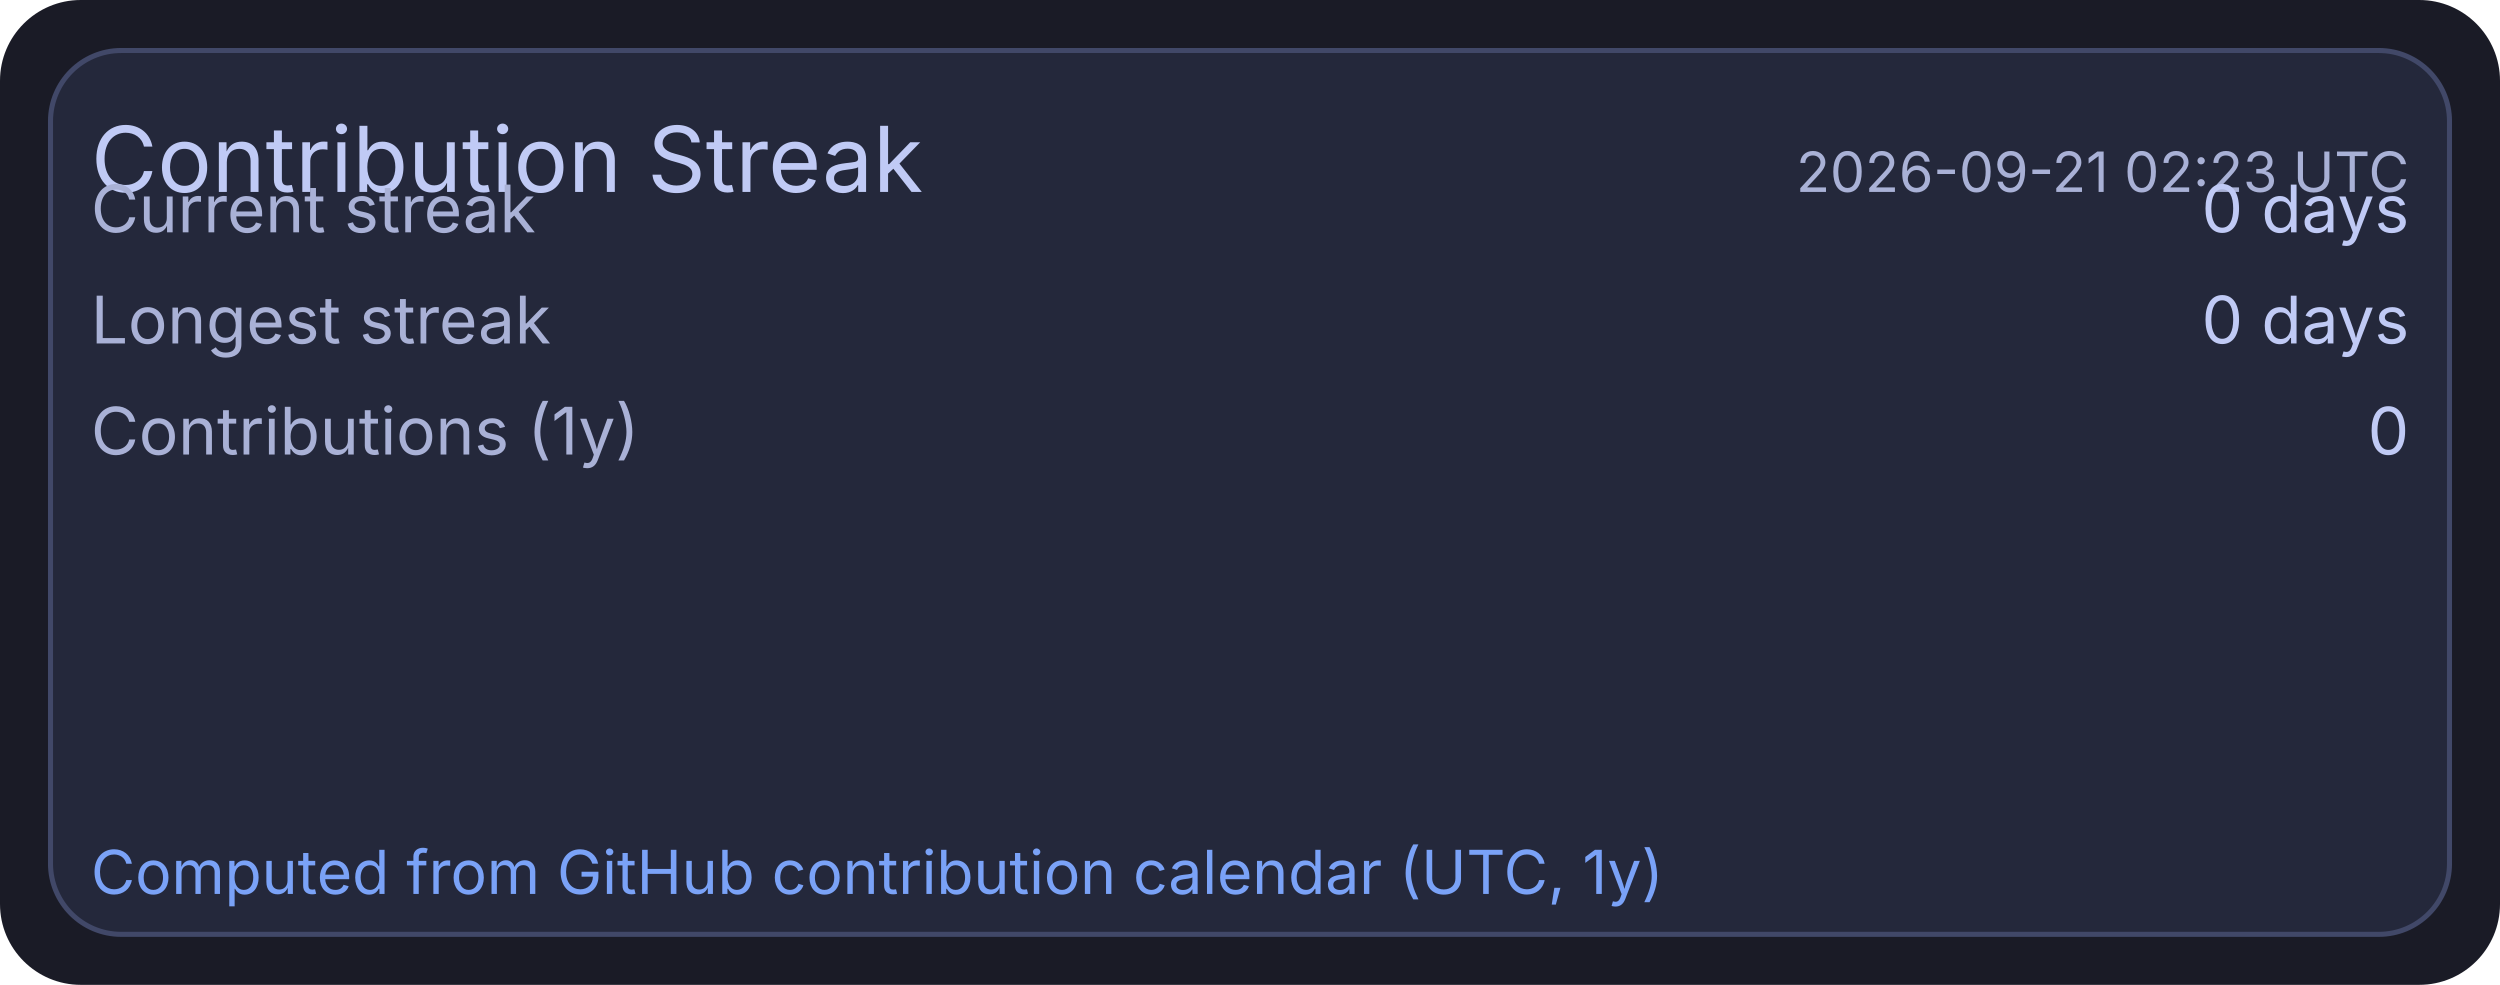
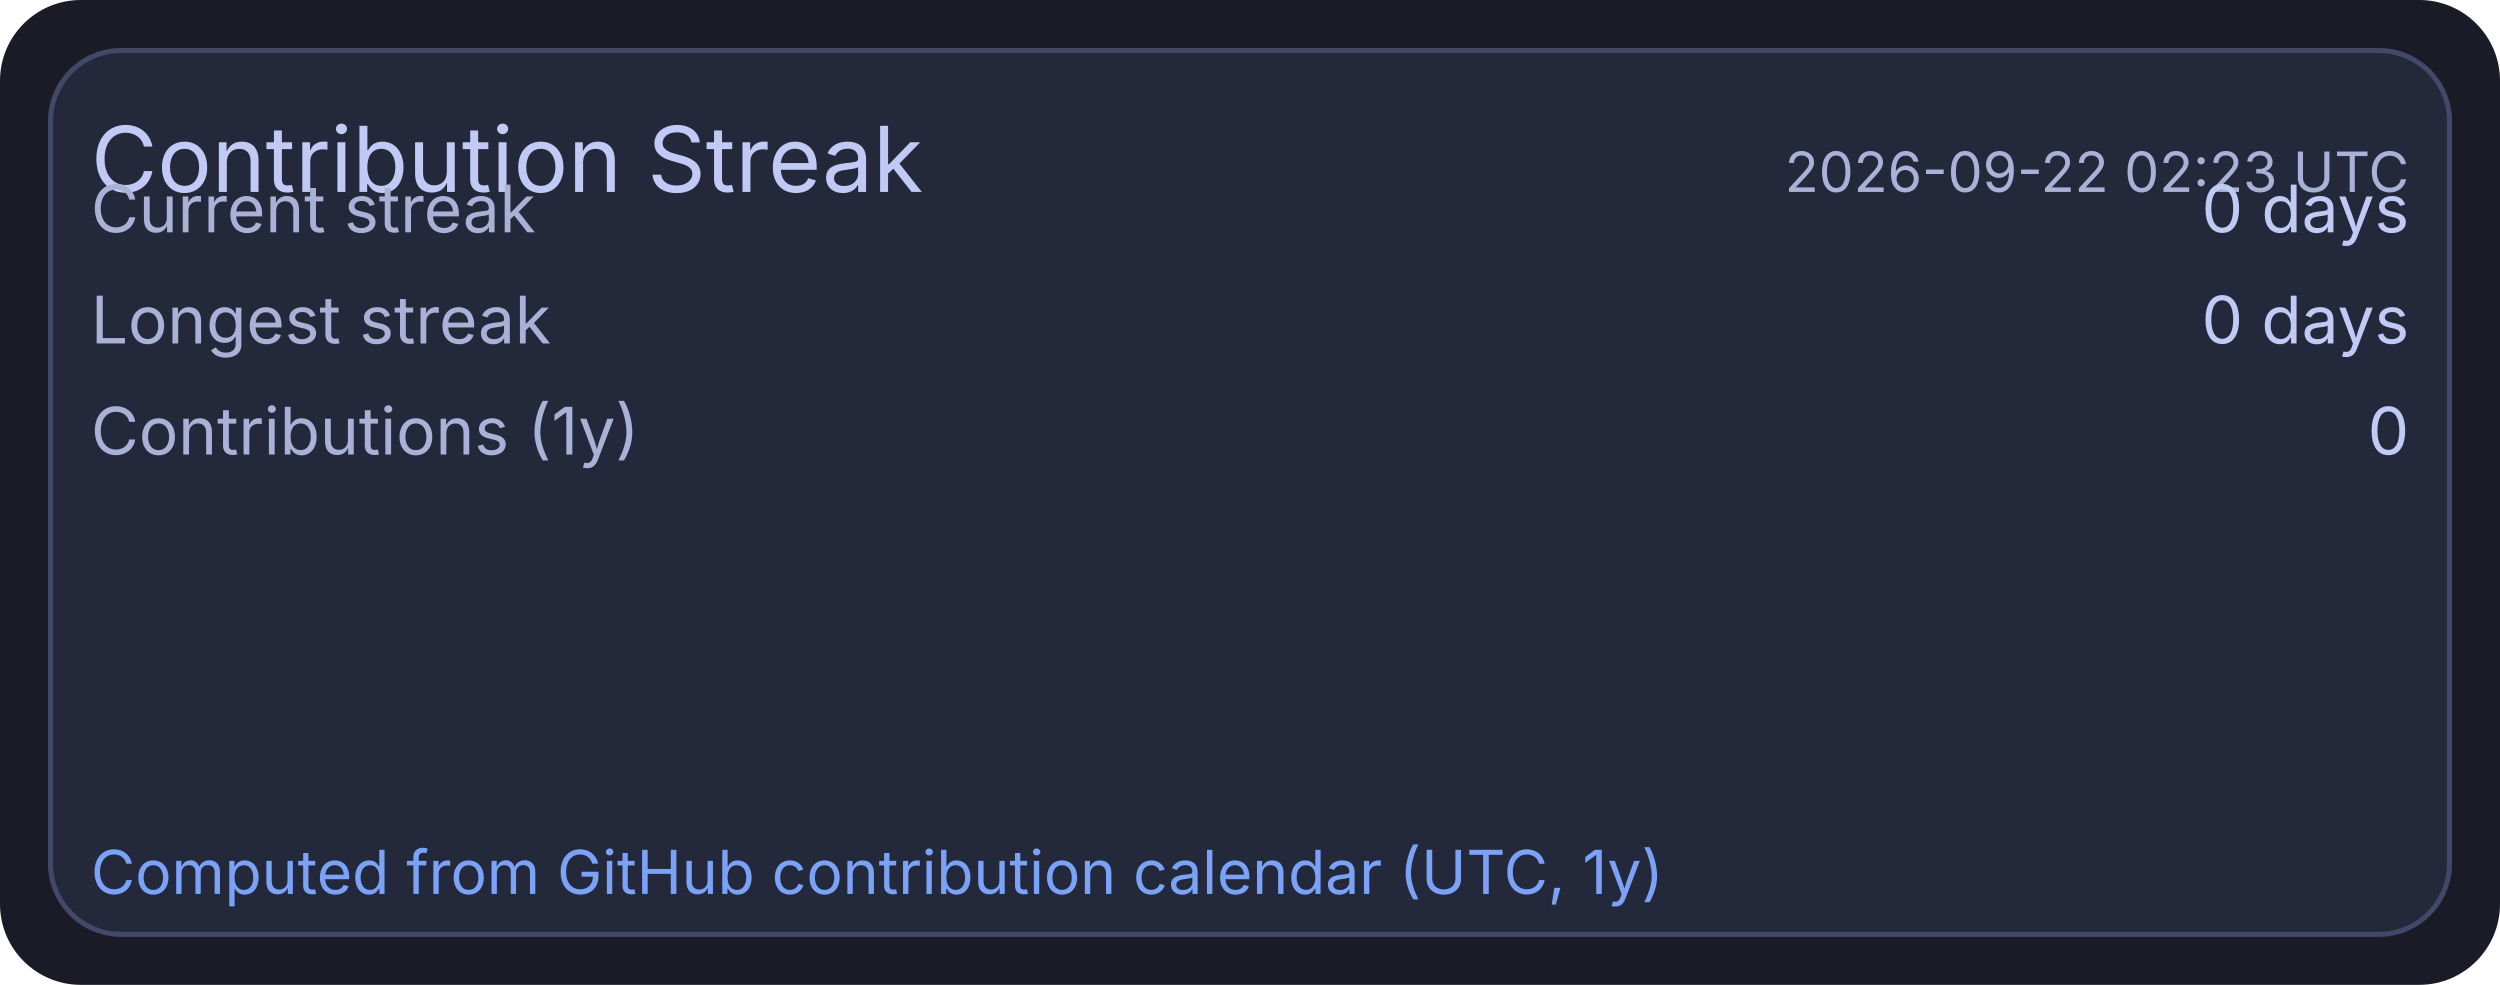
<svg xmlns="http://www.w3.org/2000/svg" width="495" height="195" viewBox="0 0 495 195">
  <rect x="0" y="0" width="495" height="195" rx="16" fill="#1a1b26" />
  <rect x="10" y="10" width="475" height="175" rx="14" fill="#24283b" stroke="#414868" stroke-width="1" />
  <text x="18" y="38" fill="#c0caf5" font-size="18" font-family="ui-sans-serif, system-ui, -apple-system, Segoe UI">Contribution Streak</text>
-   <text x="477" y="38" text-anchor="end" fill="#a9b1d6" font-size="11" font-family="ui-sans-serif, system-ui, -apple-system, Segoe UI">2026-09-21 02:23 UTC</text>
+   <text x="477" y="38" text-anchor="end" fill="#a9b1d6" font-size="11" font-family="ui-sans-serif, system-ui, -apple-system, Segoe UI">2026-09-22 02:23 UTC</text>
  <text x="18" y="46" fill="#a9b1d6" font-size="13" font-family="ui-sans-serif, system-ui, -apple-system, Segoe UI">Current streak</text>
  <text x="477" y="46" text-anchor="end" fill="#c0caf5" font-size="13" font-family="ui-sans-serif, system-ui, -apple-system, Segoe UI">0 days</text>
  <text x="18" y="68" fill="#a9b1d6" font-size="13" font-family="ui-sans-serif, system-ui, -apple-system, Segoe UI">Longest streak</text>
  <text x="477" y="68" text-anchor="end" fill="#c0caf5" font-size="13" font-family="ui-sans-serif, system-ui, -apple-system, Segoe UI">0 days</text>
  <text x="18" y="90" fill="#a9b1d6" font-size="13" font-family="ui-sans-serif, system-ui, -apple-system, Segoe UI">Contributions (1y)</text>
  <text x="477" y="90" text-anchor="end" fill="#c0caf5" font-size="13" font-family="ui-sans-serif, system-ui, -apple-system, Segoe UI">0</text>
  <text x="18" y="177" fill="#7aa2f7" font-size="12" font-family="ui-sans-serif, system-ui, -apple-system, Segoe UI">Computed from GitHub contribution calendar (UTC, 1y)</text>
</svg>
